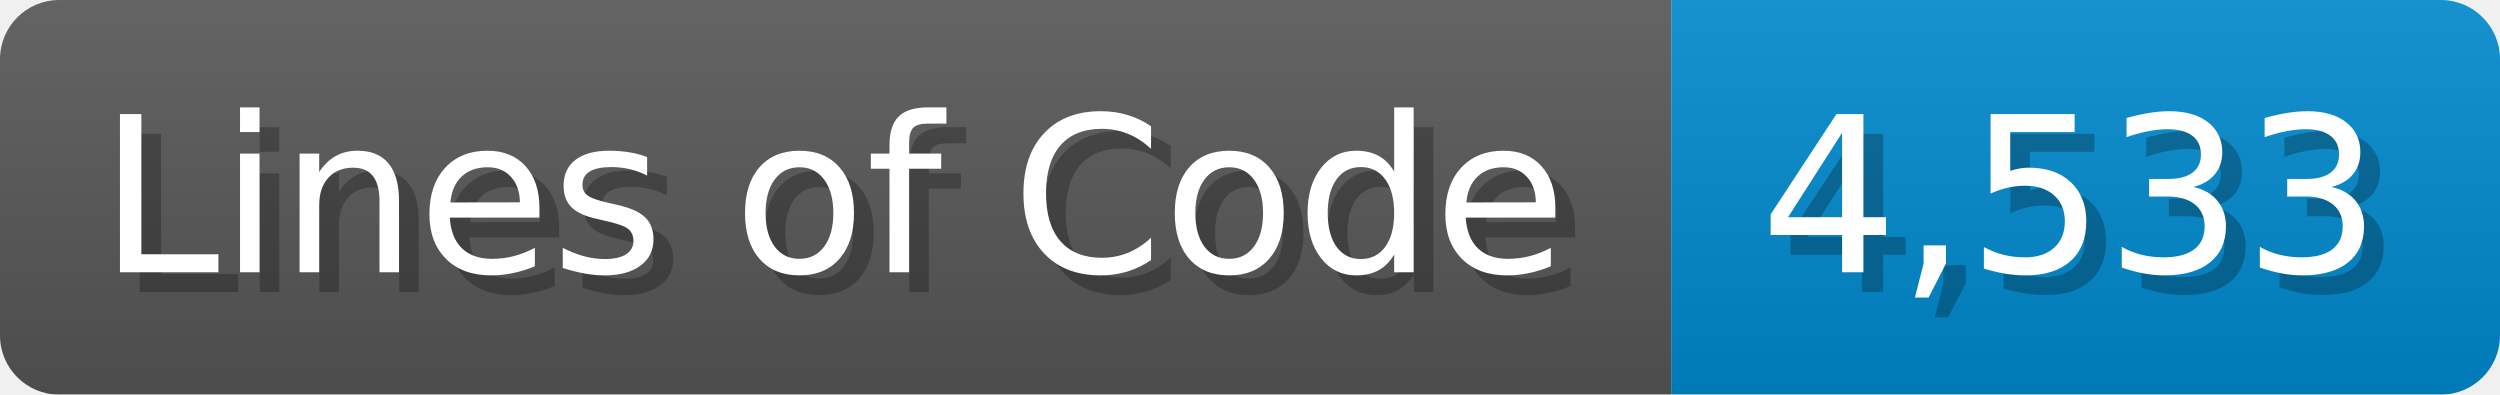
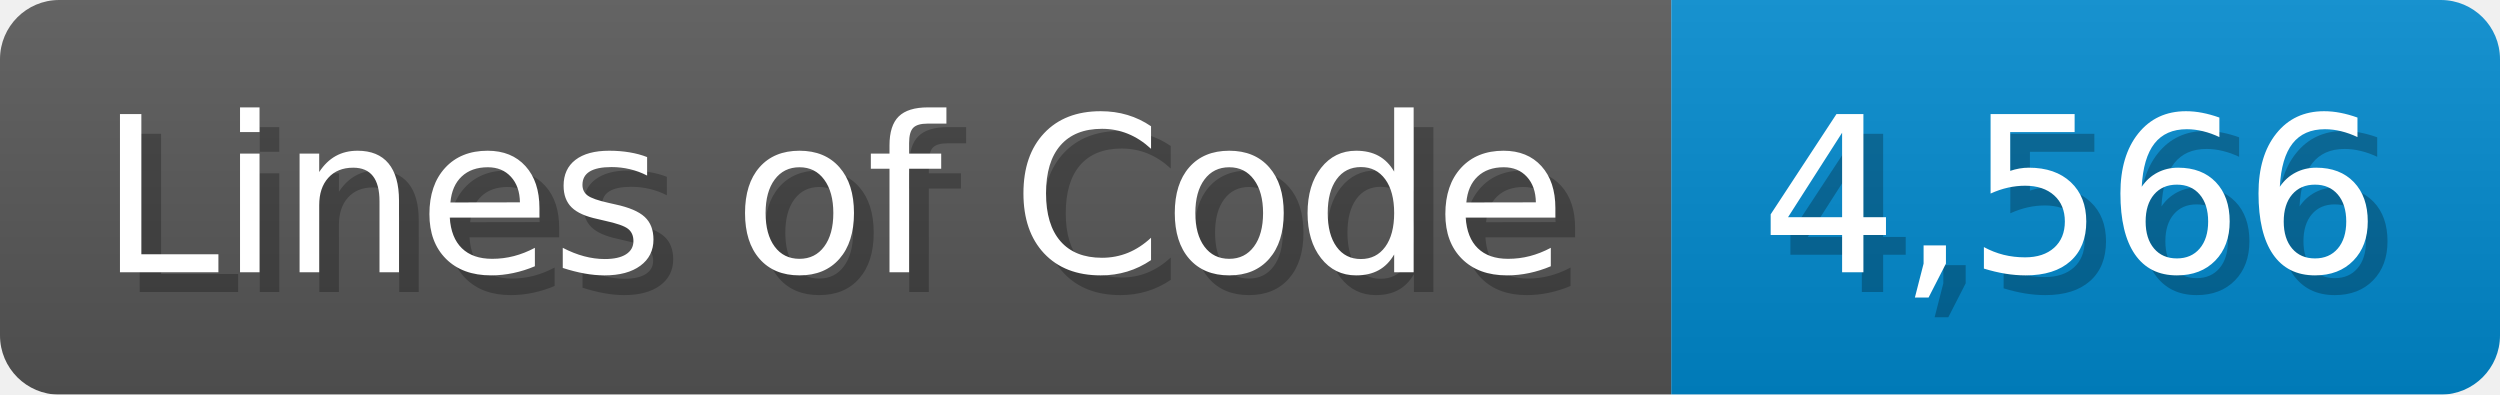
<svg xmlns="http://www.w3.org/2000/svg" width="126.7" height="20" viewBox="0 0 1267 200">
  <linearGradient id="a" x2="0" y2="100%">
    <stop offset="0" stop-opacity=".1" stop-color="#EEE" />
    <stop offset="1" stop-opacity=".1" />
  </linearGradient>
  <mask id="m">
    <rect width="1267" height="200" rx="30" fill="#FFF" />
  </mask>
  <g mask="url(#m)">
    <rect width="847" height="200" fill="#555" />
    <rect width="420" height="200" fill="#08C" x="847" />
    <rect width="1267" height="200" fill="url(#a)" />
  </g>
  <g fill="#fff" text-anchor="start" font-family="Verdana,DejaVu Sans,sans-serif" font-size="110">
    <text x="60" y="148" textLength="747" fill="#000" opacity="0.25">Lines of Code</text>
    <text x="50" y="138" textLength="747">Lines of Code</text>
-     <text x="902" y="148" textLength="320" fill="#000" opacity="0.25">4,533</text>
-     <text x="892" y="138" textLength="320">4,533</text>
+     <text x="902" y="148" textLength="320" fill="#000" opacity="0.25">4,566</text>
+     <text x="892" y="138" textLength="320">4,566</text>
  </g>
</svg>
